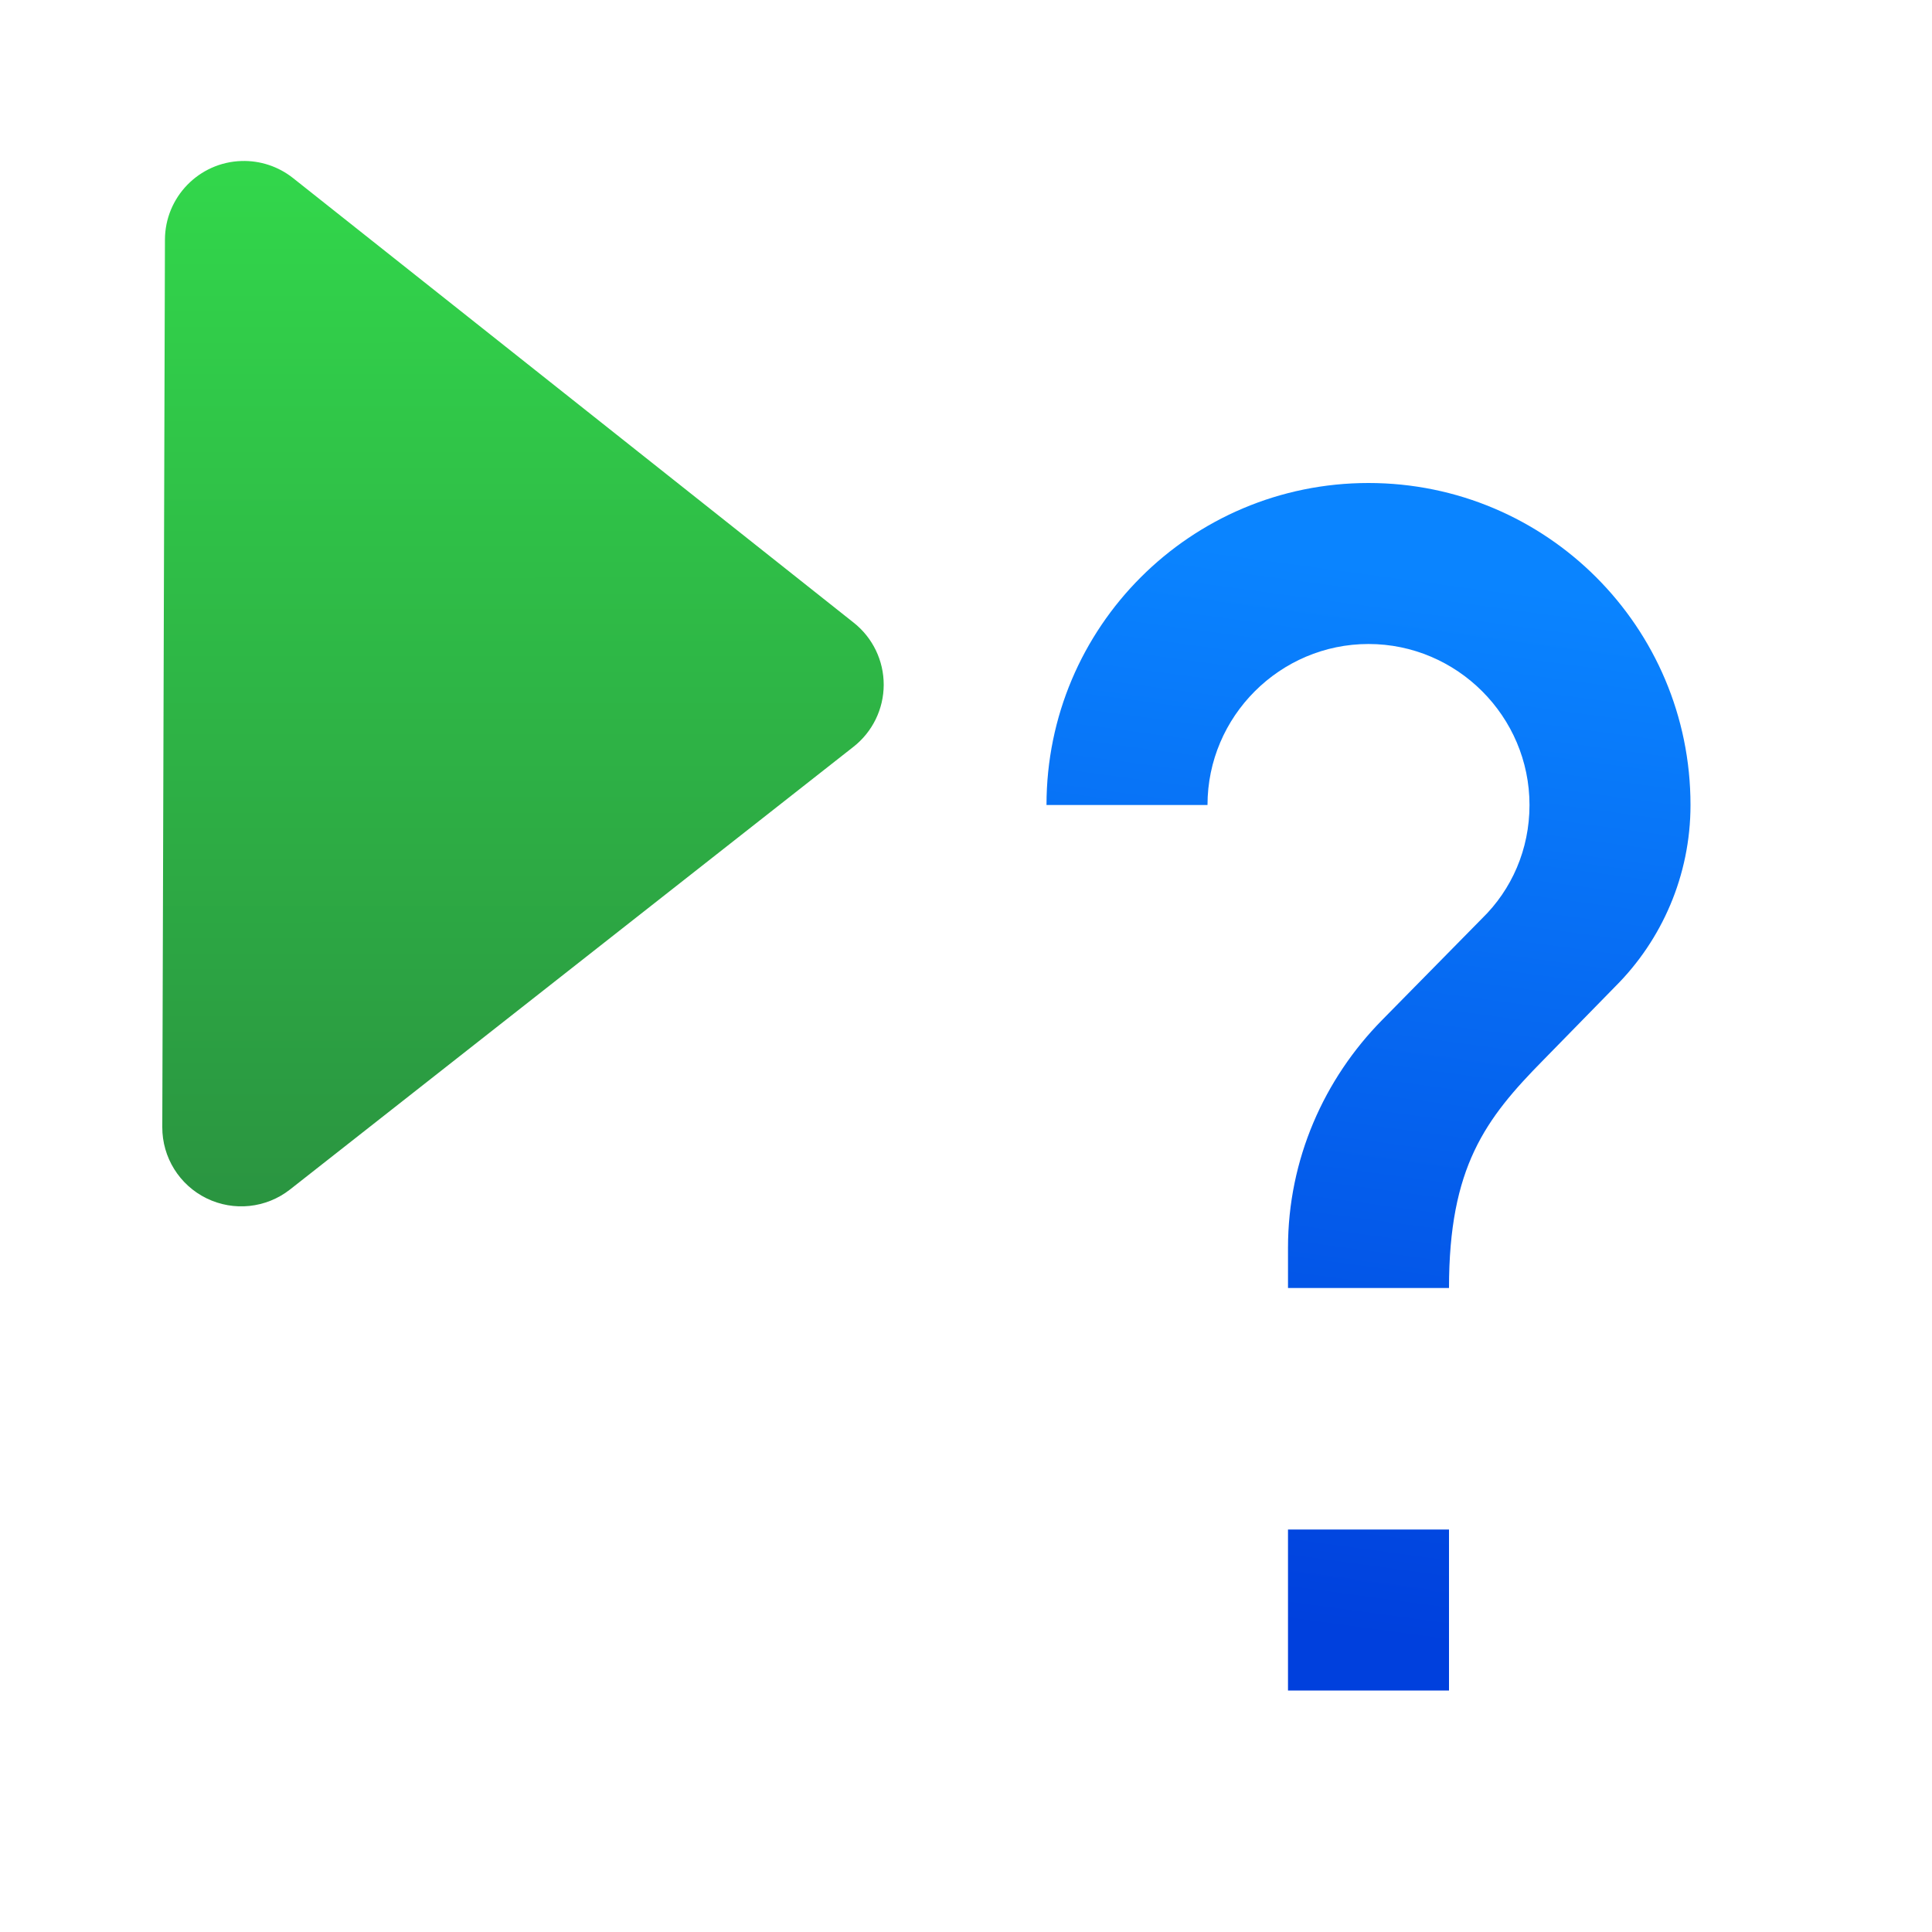
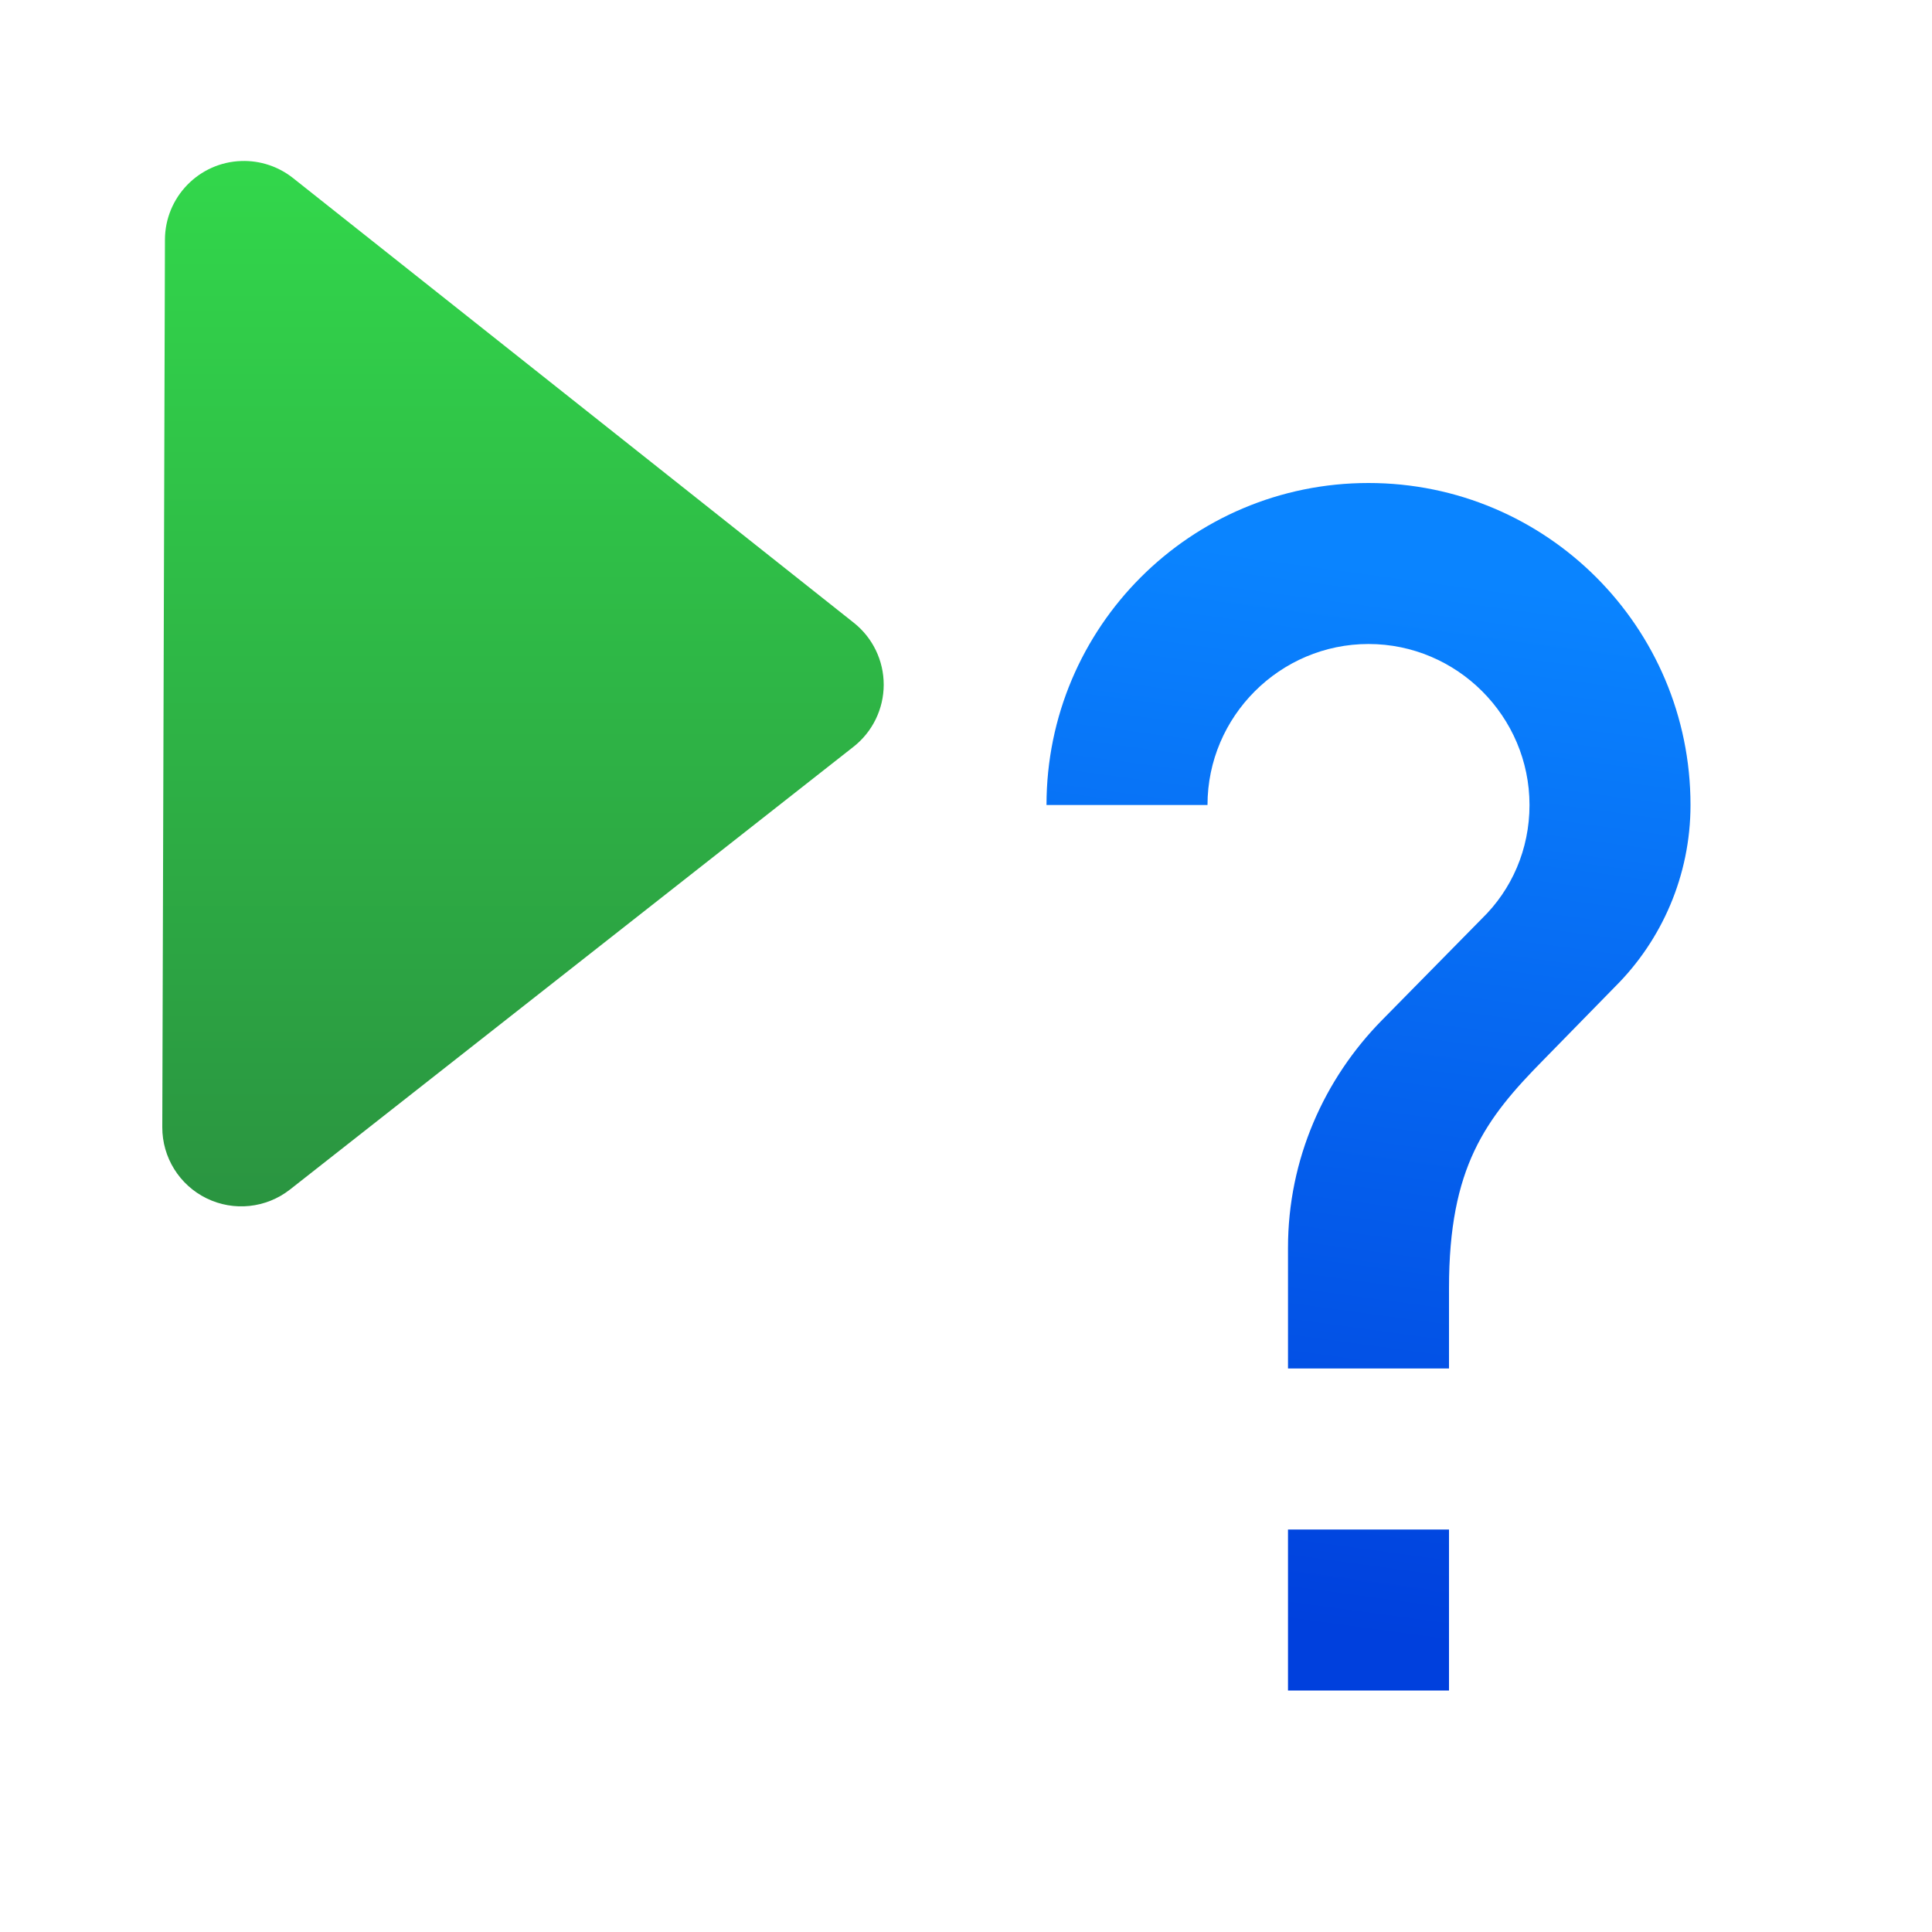
<svg xmlns="http://www.w3.org/2000/svg" height="24" viewBox="0 0 24 24" width="24">
  <linearGradient id="a" gradientUnits="userSpaceOnUse" x1="7.193" x2="7.19" y1="15.444" y2="2.021">
    <stop offset="0" stop-color="#2a9240" />
    <stop offset="1" stop-color="#32d74b" />
  </linearGradient>
  <linearGradient id="b" gradientUnits="userSpaceOnUse" x1="17.602" x2="19.37" y1="20.403" y2="7.364">
    <stop offset="0" stop-color="#0040dd" />
    <stop offset="1" stop-color="#0a84ff" />
  </linearGradient>
  <path d="m3 2a.981.981 0 0 0 -.951.977l-.033 11.025a.981.981 0 0 0 1.586.775l7-5.5a.981.981 0 0 0 .004-1.541l-6.967-5.525a.981.981 0 0 0 -.639-.211z" fill="url(#a)" />
-   <path d="m17 6c-2.21 0-4 1.79-4 4h2c0-1.1.9-2 2-2s2 .9 2 2c0 .55-.22 1.05-.59 1.41l-1.24 1.26c-.72.73-1.17 1.73-1.17 2.83v.5h2c0-1.5.45-2.1 1.17-2.83l.9-.92c.57-.57.93-1.37.93-2.25 0-2.21-1.79-4-4-4zm-1 13v2h2v-2z" fill="url(#b)" />
+   <path d="m17 6c-2.21 0-4 1.79-4 4h2c0-1.1.9-2 2-2s2 .9 2 2c0 .55-.22 1.05-.59 1.41l-1.24 1.26c-.72.73-1.17 1.73-1.17 2.83v.5 1h2v-1c0-1.5.45-2.1 1.17-2.83l.9-.92c.57-.57.93-1.37.93-2.25 0-2.21-1.79-4-4-4zm-1 13v2h2v-2z" fill="url(#b)" />
</svg>
